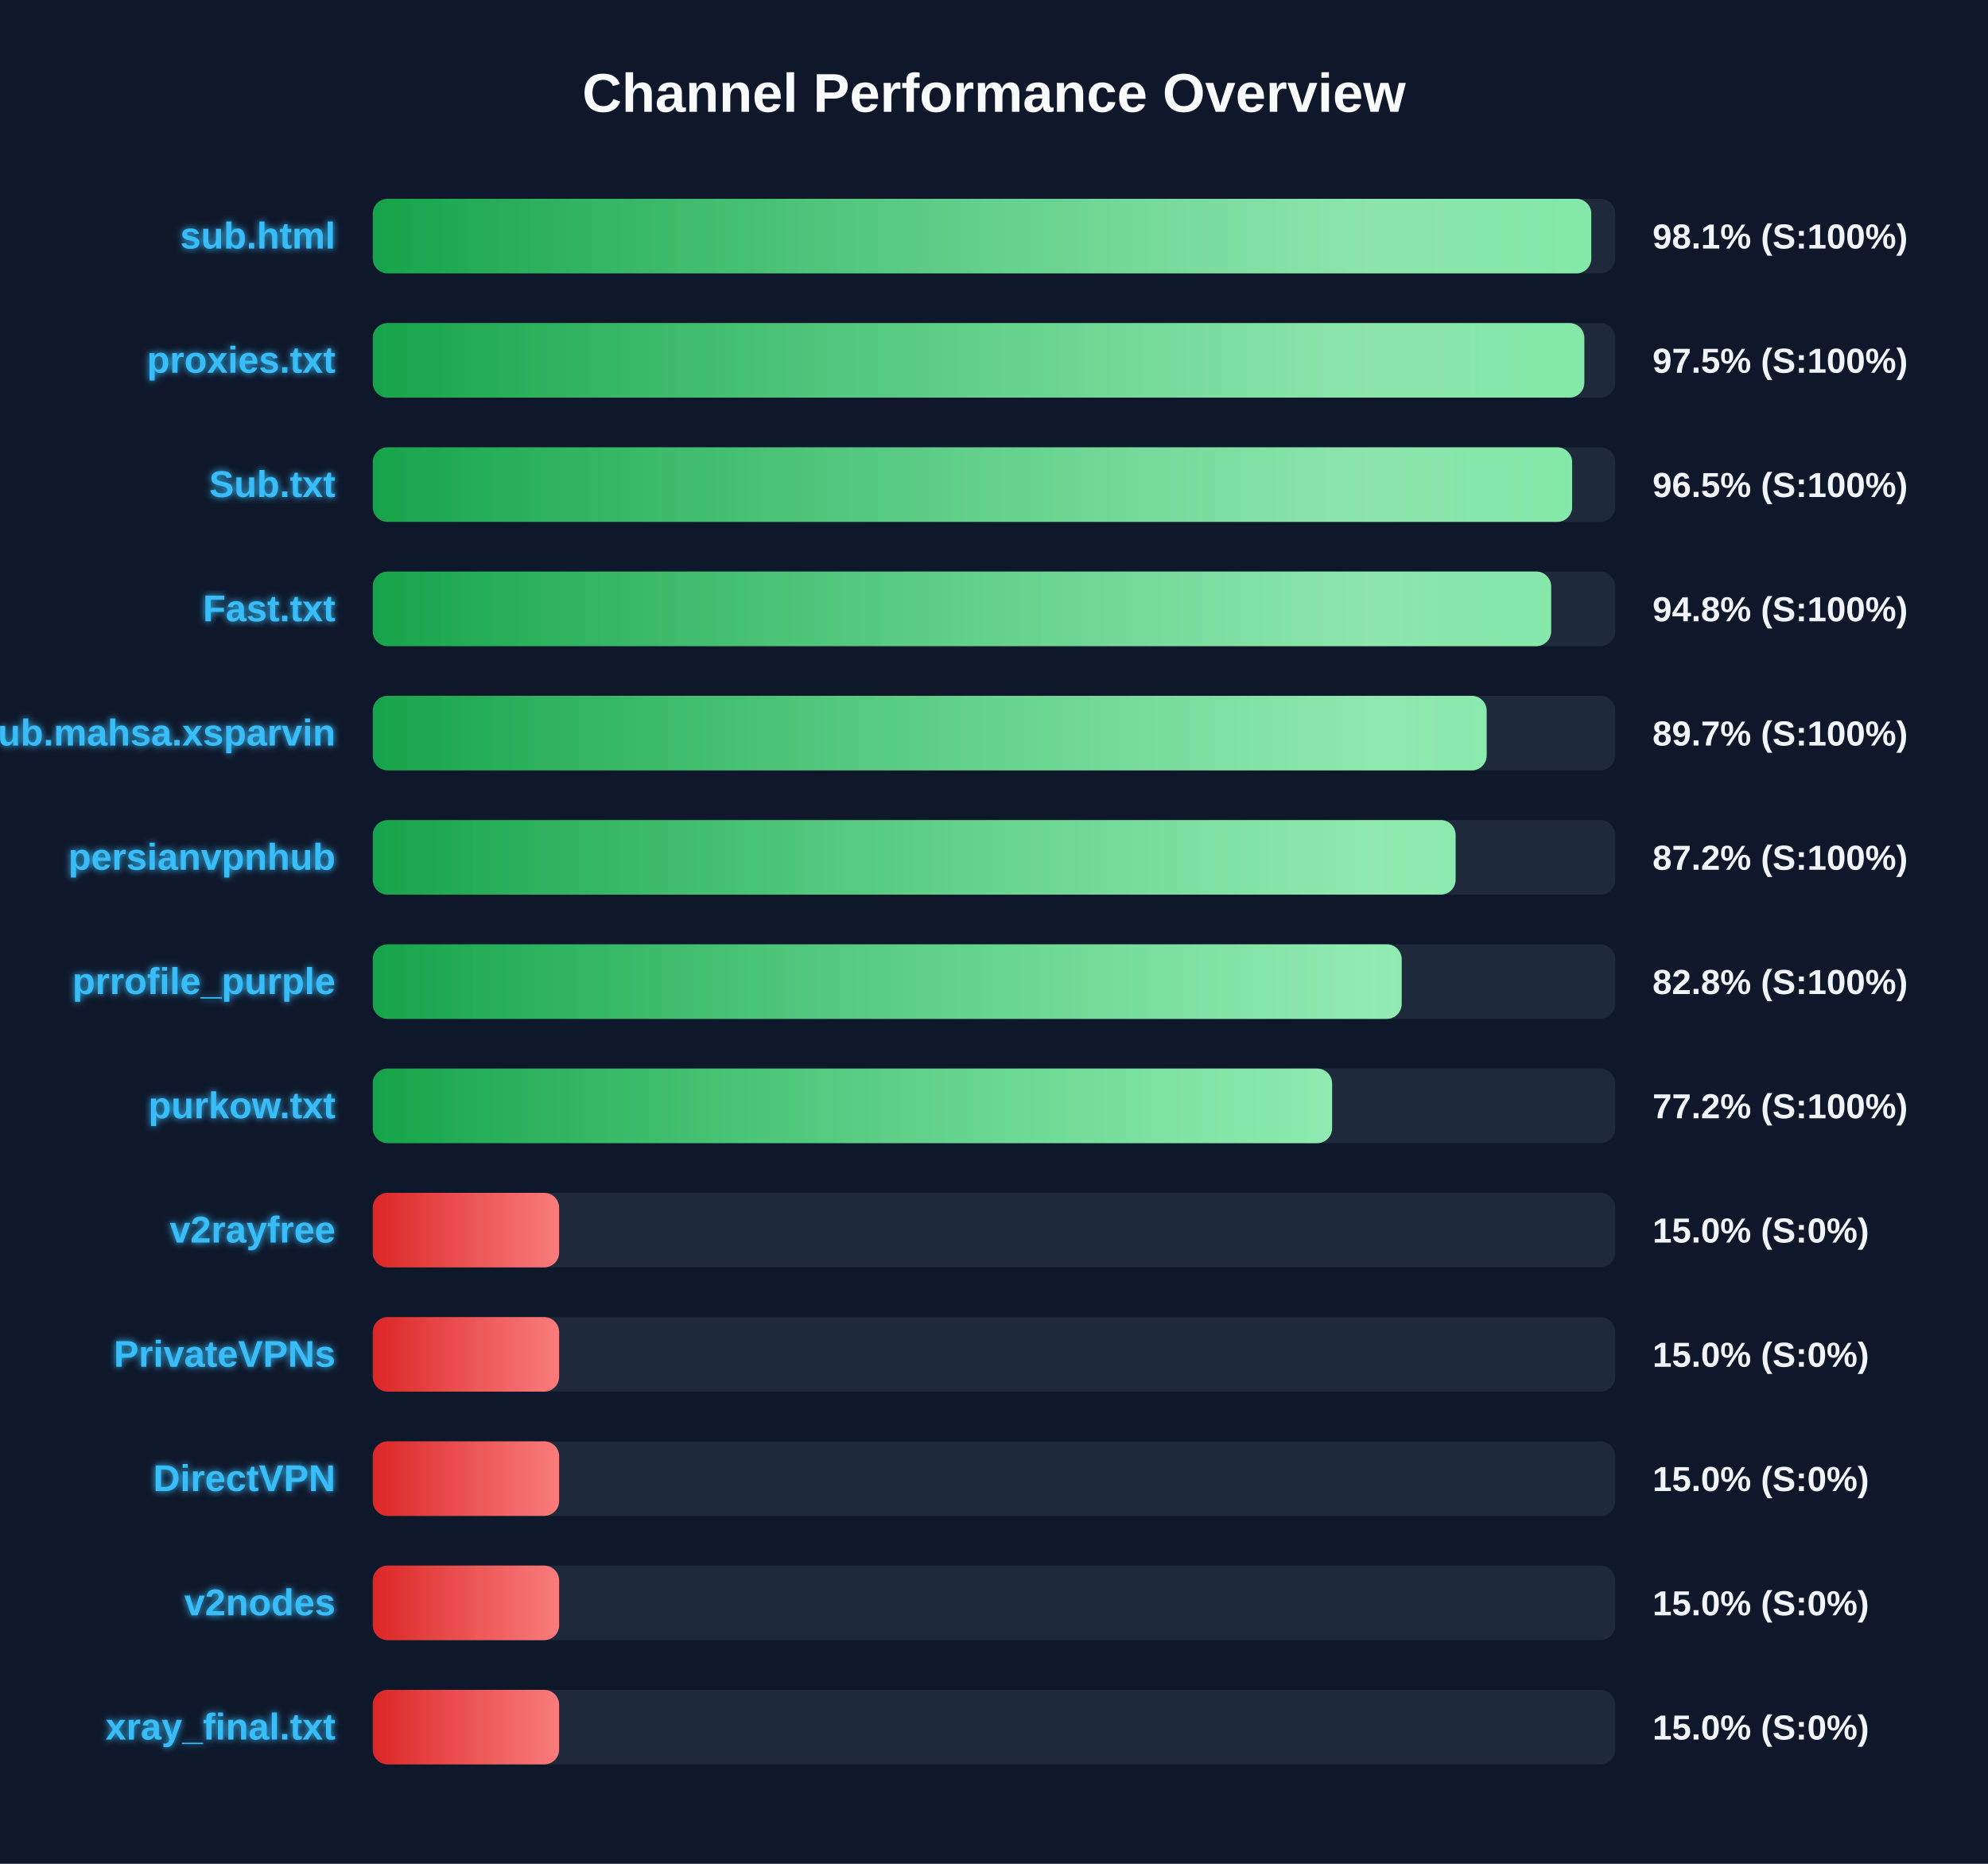
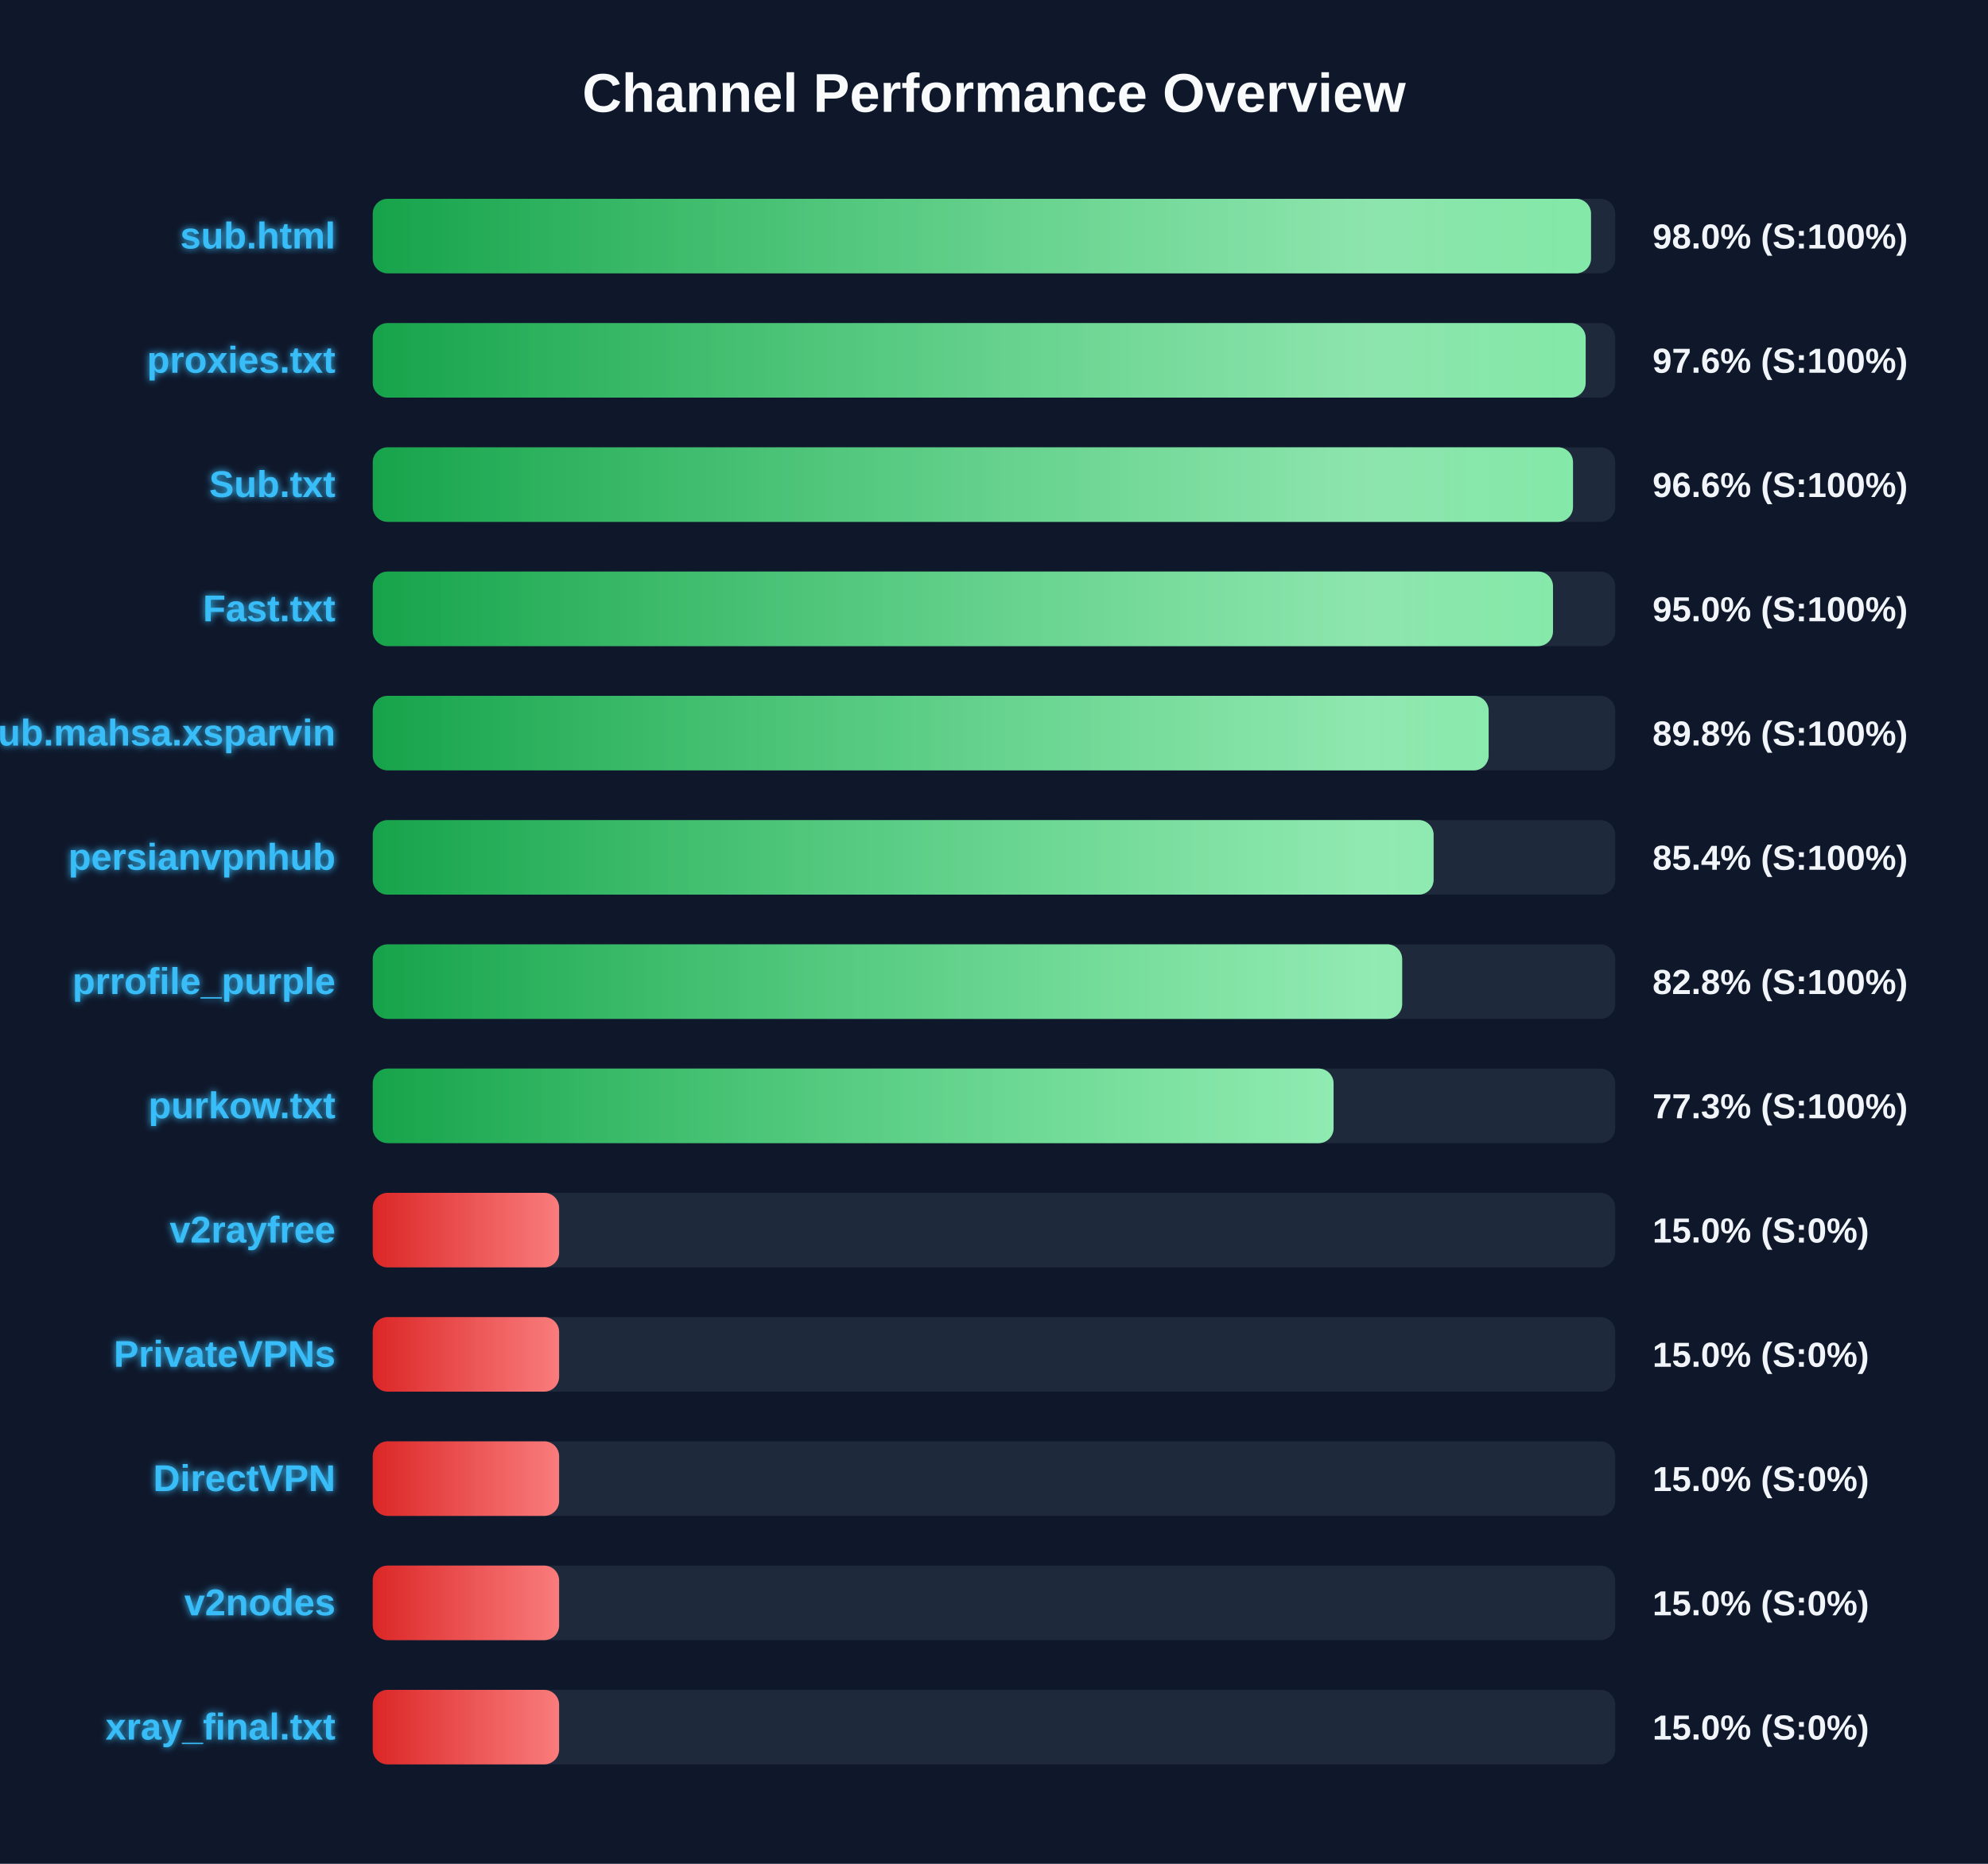
<svg xmlns="http://www.w3.org/2000/svg" width="800" height="750" version="1.1">
  <defs>
    <linearGradient id="grad-green" x1="0%" y1="0%" x2="100%" y2="0%">
      <stop offset="0%" stop-color="#16a34a" />
      <stop offset="100%" stop-color="#4ade80" />
    </linearGradient>
    <linearGradient id="grad-yellow" x1="0%" y1="0%" x2="100%" y2="0%">
      <stop offset="0%" stop-color="#ca8a04" />
      <stop offset="100%" stop-color="#fde047" />
    </linearGradient>
    <linearGradient id="grad-red" x1="0%" y1="0%" x2="100%" y2="0%">
      <stop offset="0%" stop-color="#dc2626" />
      <stop offset="100%" stop-color="#f87171" />
    </linearGradient>
    <linearGradient id="shimmer" x1="0%" y1="0%" x2="100%" y2="0%">
      <stop offset="0%" stop-color="rgba(255,255,255,0)" />
      <stop offset="50%" stop-color="rgba(255,255,255,0.4)" />
      <stop offset="100%" stop-color="rgba(255,255,255,0)" />
    </linearGradient>
    <filter id="glow" x="-20%" y="-20%" width="140%" height="140%">
      <feGaussianBlur stdDeviation="1.5" result="blur" />
      <feComposite in="SourceGraphic" in2="blur" operator="over" />
    </filter>
  </defs>
  <style>
        .bg-rect { fill: #0f172a; }
        .title { font: bold 22px 'Segoe UI', Arial, sans-serif; fill: #f8fafc; }
        .row { font: bold 15px 'Segoe UI', Arial, sans-serif; fill: #38bdf8; filter: url(#glow); }
        .score { font: bold 14px 'Segoe UI', Arial, sans-serif; fill: #f1f5f9; }
        @keyframes shimmer-anim {
            0% { transform: translateX(-100%); }
            100% { transform: translateX(200%); }
        }
        .shimmer-rect {
            animation: shimmer-anim 2.5s infinite linear;
        }
    </style>
  <rect width="100%" height="100%" class="bg-rect" />
  <text x="400" y="45" text-anchor="middle" class="title">Channel Performance Overview</text>
  <rect x="150" y="80" width="500" height="30" fill="#1e293b" rx="6" />
  <clipPath id="clip-0">
-     <rect x="150" y="80" width="490.35" height="30" rx="6" />
+     <rect x="150" y="80" width="490.25" height="30" rx="6" />
  </clipPath>
-   <rect x="150" y="80" width="490.35" height="30" fill="url(#grad-green)" rx="6" />
+   <rect x="150" y="80" width="490.25" height="30" fill="url(#grad-green)" rx="6" />
  <g clip-path="url(#clip-0)">
    <rect x="150" y="80" width="100%" height="30" fill="url(#shimmer)" class="shimmer-rect" />
  </g>
  <text x="135" y="100" text-anchor="end" class="row">sub.html</text>
-   <text x="665" y="100" text-anchor="start" class="score">98.1% (S:100%)</text>
+   <text x="665" y="100" text-anchor="start" class="score">98.0% (S:100%)</text>
  <rect x="150" y="130" width="500" height="30" fill="#1e293b" rx="6" />
  <clipPath id="clip-1">
-     <rect x="150" y="130" width="487.55" height="30" rx="6" />
+     <rect x="150" y="130" width="488.1" height="30" rx="6" />
  </clipPath>
-   <rect x="150" y="130" width="487.55" height="30" fill="url(#grad-green)" rx="6" />
+   <rect x="150" y="130" width="488.1" height="30" fill="url(#grad-green)" rx="6" />
  <g clip-path="url(#clip-1)">
    <rect x="150" y="130" width="100%" height="30" fill="url(#shimmer)" class="shimmer-rect" />
  </g>
  <text x="135" y="150" text-anchor="end" class="row">proxies.txt</text>
-   <text x="665" y="150" text-anchor="start" class="score">97.5% (S:100%)</text>
+   <text x="665" y="150" text-anchor="start" class="score">97.6% (S:100%)</text>
  <rect x="150" y="180" width="500" height="30" fill="#1e293b" rx="6" />
  <clipPath id="clip-2">
-     <rect x="150" y="180" width="482.65" height="30" rx="6" />
+     <rect x="150" y="180" width="483.0" height="30" rx="6" />
  </clipPath>
-   <rect x="150" y="180" width="482.65" height="30" fill="url(#grad-green)" rx="6" />
+   <rect x="150" y="180" width="483.0" height="30" fill="url(#grad-green)" rx="6" />
  <g clip-path="url(#clip-2)">
    <rect x="150" y="180" width="100%" height="30" fill="url(#shimmer)" class="shimmer-rect" />
  </g>
  <text x="135" y="200" text-anchor="end" class="row">Sub.txt</text>
-   <text x="665" y="200" text-anchor="start" class="score">96.5% (S:100%)</text>
+   <text x="665" y="200" text-anchor="start" class="score">96.6% (S:100%)</text>
  <rect x="150" y="230" width="500" height="30" fill="#1e293b" rx="6" />
  <clipPath id="clip-3">
-     <rect x="150" y="230" width="474.2" height="30" rx="6" />
+     <rect x="150" y="230" width="474.95" height="30" rx="6" />
  </clipPath>
-   <rect x="150" y="230" width="474.2" height="30" fill="url(#grad-green)" rx="6" />
+   <rect x="150" y="230" width="474.95" height="30" fill="url(#grad-green)" rx="6" />
  <g clip-path="url(#clip-3)">
    <rect x="150" y="230" width="100%" height="30" fill="url(#shimmer)" class="shimmer-rect" />
  </g>
  <text x="135" y="250" text-anchor="end" class="row">Fast.txt</text>
-   <text x="665" y="250" text-anchor="start" class="score">94.8% (S:100%)</text>
+   <text x="665" y="250" text-anchor="start" class="score">95.0% (S:100%)</text>
  <rect x="150" y="280" width="500" height="30" fill="#1e293b" rx="6" />
  <clipPath id="clip-4">
-     <rect x="150" y="280" width="448.25" height="30" rx="6" />
+     <rect x="150" y="280" width="449.05" height="30" rx="6" />
  </clipPath>
-   <rect x="150" y="280" width="448.25" height="30" fill="url(#grad-green)" rx="6" />
+   <rect x="150" y="280" width="449.05" height="30" fill="url(#grad-green)" rx="6" />
  <g clip-path="url(#clip-4)">
    <rect x="150" y="280" width="100%" height="30" fill="url(#shimmer)" class="shimmer-rect" />
  </g>
  <text x="135" y="300" text-anchor="end" class="row">Sub.mahsa.xsparvin</text>
-   <text x="665" y="300" text-anchor="start" class="score">89.7% (S:100%)</text>
+   <text x="665" y="300" text-anchor="start" class="score">89.8% (S:100%)</text>
  <rect x="150" y="330" width="500" height="30" fill="#1e293b" rx="6" />
  <clipPath id="clip-5">
-     <rect x="150" y="330" width="435.75" height="30" rx="6" />
+     <rect x="150" y="330" width="426.9" height="30" rx="6" />
  </clipPath>
-   <rect x="150" y="330" width="435.75" height="30" fill="url(#grad-green)" rx="6" />
+   <rect x="150" y="330" width="426.9" height="30" fill="url(#grad-green)" rx="6" />
  <g clip-path="url(#clip-5)">
    <rect x="150" y="330" width="100%" height="30" fill="url(#shimmer)" class="shimmer-rect" />
  </g>
  <text x="135" y="350" text-anchor="end" class="row">persianvpnhub</text>
-   <text x="665" y="350" text-anchor="start" class="score">87.2% (S:100%)</text>
+   <text x="665" y="350" text-anchor="start" class="score">85.4% (S:100%)</text>
  <rect x="150" y="380" width="500" height="30" fill="#1e293b" rx="6" />
  <clipPath id="clip-6">
-     <rect x="150" y="380" width="414.05" height="30" rx="6" />
+     <rect x="150" y="380" width="414.25" height="30" rx="6" />
  </clipPath>
-   <rect x="150" y="380" width="414.05" height="30" fill="url(#grad-green)" rx="6" />
+   <rect x="150" y="380" width="414.25" height="30" fill="url(#grad-green)" rx="6" />
  <g clip-path="url(#clip-6)">
    <rect x="150" y="380" width="100%" height="30" fill="url(#shimmer)" class="shimmer-rect" />
  </g>
  <text x="135" y="400" text-anchor="end" class="row">prrofile_purple</text>
  <text x="665" y="400" text-anchor="start" class="score">82.8% (S:100%)</text>
  <rect x="150" y="430" width="500" height="30" fill="#1e293b" rx="6" />
  <clipPath id="clip-7">
-     <rect x="150" y="430" width="386.05" height="30" rx="6" />
+     <rect x="150" y="430" width="386.65" height="30" rx="6" />
  </clipPath>
-   <rect x="150" y="430" width="386.05" height="30" fill="url(#grad-green)" rx="6" />
+   <rect x="150" y="430" width="386.65" height="30" fill="url(#grad-green)" rx="6" />
  <g clip-path="url(#clip-7)">
    <rect x="150" y="430" width="100%" height="30" fill="url(#shimmer)" class="shimmer-rect" />
  </g>
  <text x="135" y="450" text-anchor="end" class="row">purkow.txt</text>
-   <text x="665" y="450" text-anchor="start" class="score">77.2% (S:100%)</text>
+   <text x="665" y="450" text-anchor="start" class="score">77.3% (S:100%)</text>
  <rect x="150" y="480" width="500" height="30" fill="#1e293b" rx="6" />
  <clipPath id="clip-8">
    <rect x="150" y="480" width="75.0" height="30" rx="6" />
  </clipPath>
  <rect x="150" y="480" width="75.0" height="30" fill="url(#grad-red)" rx="6" />
  <g clip-path="url(#clip-8)">
    <rect x="150" y="480" width="100%" height="30" fill="url(#shimmer)" class="shimmer-rect" />
  </g>
  <text x="135" y="500" text-anchor="end" class="row">v2rayfree</text>
  <text x="665" y="500" text-anchor="start" class="score">15.0% (S:0%)</text>
  <rect x="150" y="530" width="500" height="30" fill="#1e293b" rx="6" />
  <clipPath id="clip-9">
    <rect x="150" y="530" width="75.0" height="30" rx="6" />
  </clipPath>
  <rect x="150" y="530" width="75.0" height="30" fill="url(#grad-red)" rx="6" />
  <g clip-path="url(#clip-9)">
    <rect x="150" y="530" width="100%" height="30" fill="url(#shimmer)" class="shimmer-rect" />
  </g>
  <text x="135" y="550" text-anchor="end" class="row">PrivateVPNs</text>
  <text x="665" y="550" text-anchor="start" class="score">15.0% (S:0%)</text>
  <rect x="150" y="580" width="500" height="30" fill="#1e293b" rx="6" />
  <clipPath id="clip-10">
    <rect x="150" y="580" width="75.0" height="30" rx="6" />
  </clipPath>
  <rect x="150" y="580" width="75.0" height="30" fill="url(#grad-red)" rx="6" />
  <g clip-path="url(#clip-10)">
    <rect x="150" y="580" width="100%" height="30" fill="url(#shimmer)" class="shimmer-rect" />
  </g>
  <text x="135" y="600" text-anchor="end" class="row">DirectVPN</text>
  <text x="665" y="600" text-anchor="start" class="score">15.0% (S:0%)</text>
  <rect x="150" y="630" width="500" height="30" fill="#1e293b" rx="6" />
  <clipPath id="clip-11">
    <rect x="150" y="630" width="75.0" height="30" rx="6" />
  </clipPath>
  <rect x="150" y="630" width="75.0" height="30" fill="url(#grad-red)" rx="6" />
  <g clip-path="url(#clip-11)">
    <rect x="150" y="630" width="100%" height="30" fill="url(#shimmer)" class="shimmer-rect" />
  </g>
  <text x="135" y="650" text-anchor="end" class="row">v2nodes</text>
  <text x="665" y="650" text-anchor="start" class="score">15.0% (S:0%)</text>
  <rect x="150" y="680" width="500" height="30" fill="#1e293b" rx="6" />
  <clipPath id="clip-12">
    <rect x="150" y="680" width="75.0" height="30" rx="6" />
  </clipPath>
  <rect x="150" y="680" width="75.0" height="30" fill="url(#grad-red)" rx="6" />
  <g clip-path="url(#clip-12)">
    <rect x="150" y="680" width="100%" height="30" fill="url(#shimmer)" class="shimmer-rect" />
  </g>
  <text x="135" y="700" text-anchor="end" class="row">xray_final.txt</text>
  <text x="665" y="700" text-anchor="start" class="score">15.0% (S:0%)</text>
</svg>
